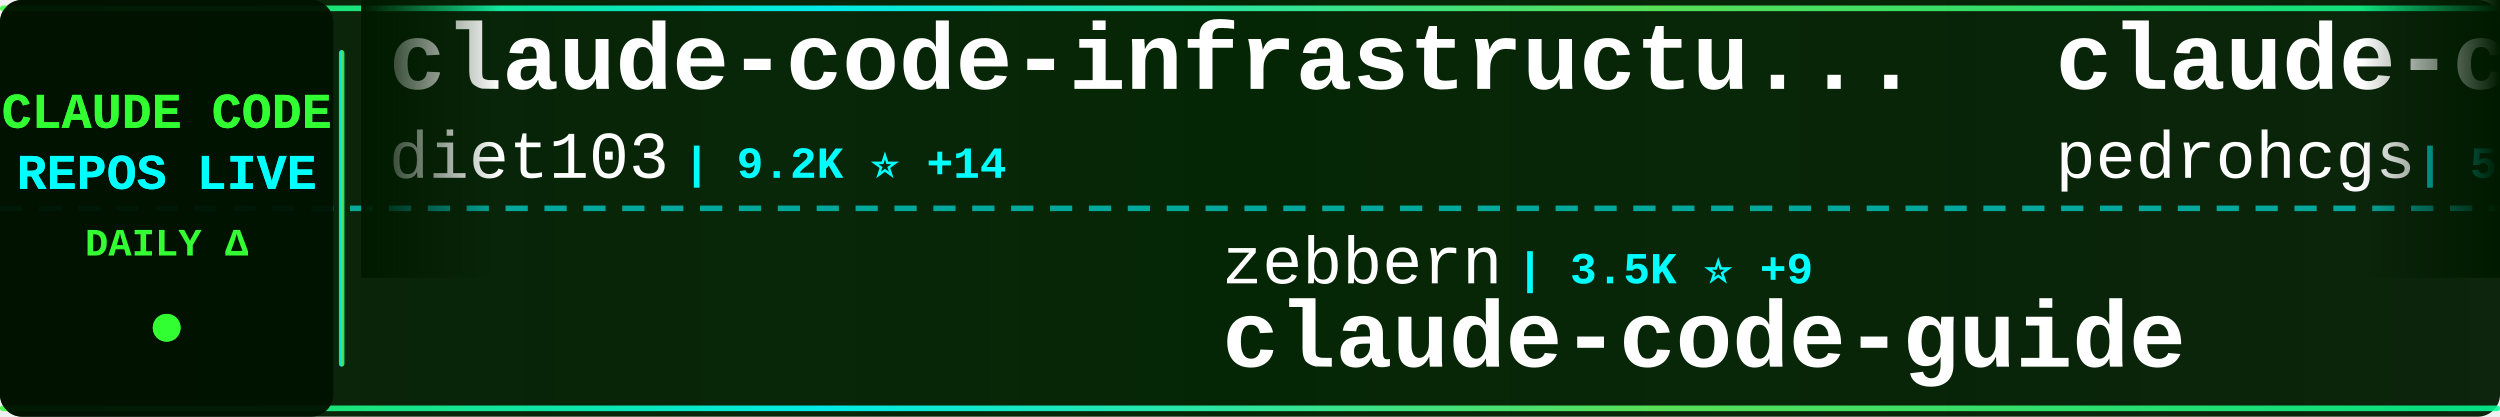
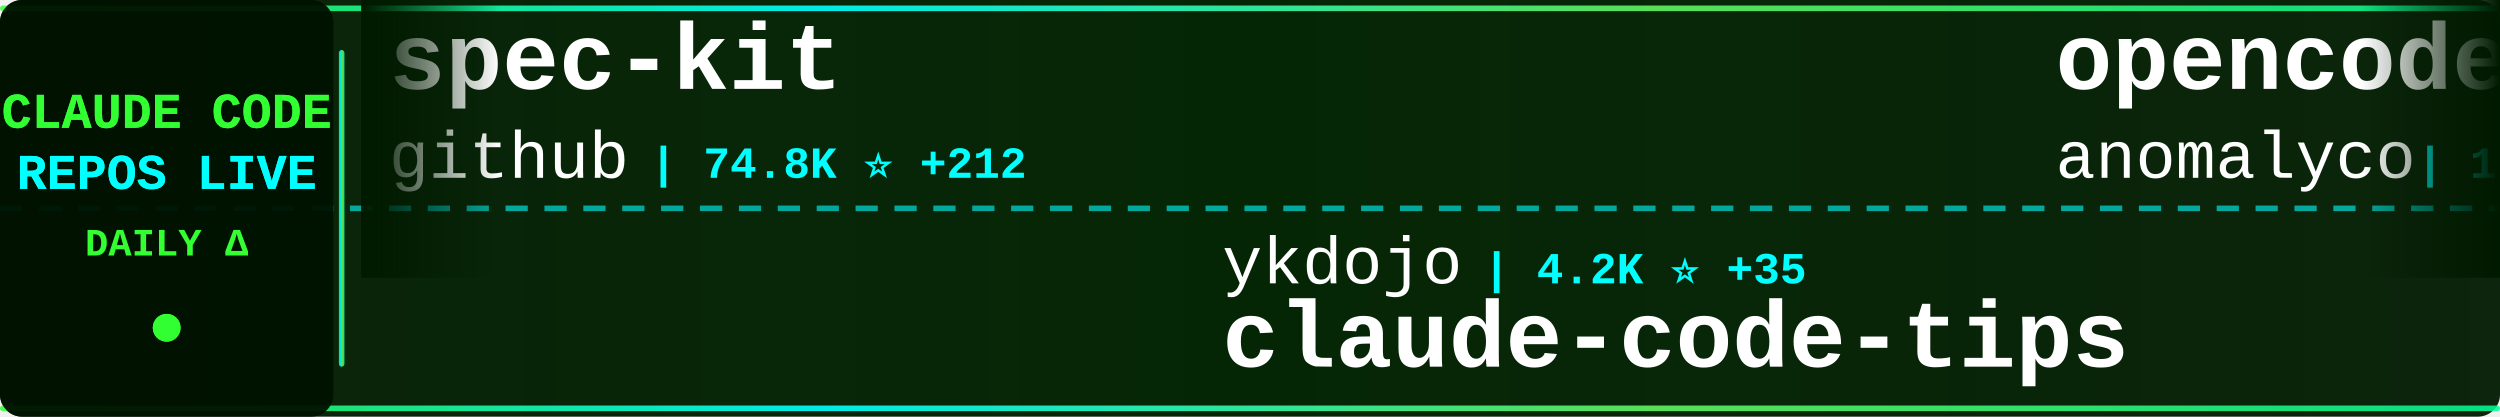
<svg xmlns="http://www.w3.org/2000/svg" width="900" height="150">
  <defs>
    <linearGradient id="tickerBg" x1="0%" y1="0%" x2="100%" y2="0%">
      <stop offset="0%" style="stop-color:#001a00;stop-opacity:0.95" />
      <stop offset="50%" style="stop-color:#002200;stop-opacity:0.98" />
      <stop offset="100%" style="stop-color:#001a00;stop-opacity:0.95" />
    </linearGradient>
    <linearGradient id="borderGrad" x1="0%" y1="0%" x2="100%" y2="0%">
      <stop offset="0%" style="stop-color:#33ff33;stop-opacity:0.85">
        <animate attributeName="stop-opacity" values="0.85;1;0.85" dur="2s" repeatCount="indefinite" />
      </stop>
      <stop offset="33%" style="stop-color:#00ffff;stop-opacity:0.9">
        <animate attributeName="stop-opacity" values="0.9;1;0.9" dur="2.2s" repeatCount="indefinite" />
      </stop>
      <stop offset="66%" style="stop-color:#66ff66;stop-opacity:0.85">
        <animate attributeName="stop-opacity" values="0.85;1;0.85" dur="1.8s" repeatCount="indefinite" />
      </stop>
      <stop offset="100%" style="stop-color:#00ff99;stop-opacity:0.85">
        <animate attributeName="stop-opacity" values="0.85;1;0.85" dur="2s" repeatCount="indefinite" />
      </stop>
    </linearGradient>
    <filter id="textGlow">
      <feGaussianBlur stdDeviation="0.1" result="coloredBlur" />
      <feMerge>
        <feMergeNode in="coloredBlur" />
        <feMergeNode in="SourceGraphic" />
      </feMerge>
    </filter>
    <filter id="metricGlow">
      <feGaussianBlur stdDeviation="0.2" result="coloredBlur" />
      <feMerge>
        <feMergeNode in="coloredBlur" />
        <feMergeNode in="SourceGraphic" />
      </feMerge>
    </filter>
    <linearGradient id="leftFade" x1="0%" y1="0%" x2="100%" y2="0%">
      <stop offset="0%" style="stop-color:#001a00;stop-opacity:1" />
      <stop offset="100%" style="stop-color:#001a00;stop-opacity:0" />
    </linearGradient>
    <linearGradient id="rightFade" x1="0%" y1="0%" x2="100%" y2="0%">
      <stop offset="0%" style="stop-color:#001a00;stop-opacity:0" />
      <stop offset="100%" style="stop-color:#001a00;stop-opacity:1" />
    </linearGradient>
  </defs>
  <rect width="900" height="150" fill="url(#tickerBg)" rx="8" />
  <rect x="0" y="2" width="900" height="2" fill="url(#borderGrad)" rx="1" />
  <rect x="0" y="146" width="900" height="2" fill="url(#borderGrad)" rx="1" />
  <line x1="0" y1="75" x2="900" y2="75" stroke="#00ffff" stroke-width="2" stroke-dasharray="8 6" opacity="0.6" />
  <rect x="0" y="0" width="120" height="150" fill="#001100" opacity="0.95" rx="8" />
  <text x="60" y="46" font-family="'Courier New', monospace" font-size="18" font-weight="bold" fill="#33ff33" text-anchor="middle" filter="url(#textGlow)">
    CLAUDE CODE
  </text>
  <text x="60" y="68" font-family="'Courier New', monospace" font-size="18" font-weight="bold" fill="#00ffff" text-anchor="middle" filter="url(#textGlow)">
    REPOS LIVE
  </text>
  <text x="60" y="92" font-family="'Courier New', monospace" font-size="14" font-weight="bold" fill="#33ff33" text-anchor="middle">
    DAILY Δ
  </text>
  <circle cx="60" cy="118" r="5" fill="#33ff33" filter="url(#metricGlow)">
    <animate attributeName="r" values="4;6;4" dur="1.5s" repeatCount="indefinite" />
    <animate attributeName="opacity" values="0.6;1;0.6" dur="1.5s" repeatCount="indefinite" />
  </circle>
  <rect x="122" y="18" width="2" height="114" fill="url(#borderGrad)" rx="1" />
  <clipPath id="tickerClip">
    <rect x="130" y="0" width="770" height="150" />
  </clipPath>
  <g clip-path="url(#tickerClip)">
    <g id="tickerItems">
      <animateTransform attributeName="transform" attributeType="XML" type="translate" from="0 0" to="-3000 0" dur="54s" repeatCount="indefinite" />
      <g transform="translate(0, 0)">
-         <text x="140" y="32" font-family="'Courier New', monospace" font-size="34" font-weight="bold" fill="#ffffff">claude-code-infrastructu...</text>
-         <text x="140" y="64" font-family="'Courier New', monospace" font-size="24" font-weight="normal" fill="#ffffff" opacity="1.0">diet103</text>
-         <text x="246" y="64" font-family="'Courier New', monospace" font-size="16" font-weight="bold" fill="#00ffff"> | 9.2K ⭐ +14</text>
+         <text x="140" y="32" font-family="'Courier New', monospace" font-size="34" font-weight="bold" fill="#ffffff">spec-kit</text>
+         <text x="140" y="64" font-family="'Courier New', monospace" font-size="24" font-weight="normal" fill="#ffffff" opacity="1.0">github</text>
+         <text x="234" y="64" font-family="'Courier New', monospace" font-size="16" font-weight="bold" fill="#00ffff"> | 74.8K ⭐ +212</text>
      </g>
      <g transform="translate(300, 0)">
-         <text x="140" y="102" font-family="'Courier New', monospace" font-size="24" font-weight="normal" fill="#ffffff" opacity="1.0">zebbern</text>
-         <text x="246" y="102" font-family="'Courier New', monospace" font-size="16" font-weight="bold" fill="#00ffff"> | 3.5K ⭐ +9</text>
-         <text x="140" y="132" font-family="'Courier New', monospace" font-size="34" font-weight="bold" fill="#ffffff">claude-code-guide</text>
+         <text x="140" y="102" font-family="'Courier New', monospace" font-size="24" font-weight="normal" fill="#ffffff" opacity="1.0">ykdojo</text>
+         <text x="234" y="102" font-family="'Courier New', monospace" font-size="16" font-weight="bold" fill="#00ffff"> | 4.2K ⭐ +35</text>
+         <text x="140" y="132" font-family="'Courier New', monospace" font-size="34" font-weight="bold" fill="#ffffff">claude-code-tips</text>
      </g>
      <g transform="translate(600, 0)">
-         <text x="140" y="32" font-family="'Courier New', monospace" font-size="34" font-weight="bold" fill="#ffffff">claude-code-my-workflow</text>
-         <text x="140" y="64" font-family="'Courier New', monospace" font-size="24" font-weight="normal" fill="#ffffff" opacity="1.0">pedrohcgs</text>
-         <text x="270" y="64" font-family="'Courier New', monospace" font-size="16" font-weight="bold" fill="#00ffff"> | 557 ⭐ +11</text>
+         <text x="140" y="32" font-family="'Courier New', monospace" font-size="34" font-weight="bold" fill="#ffffff">opencode</text>
+         <text x="140" y="64" font-family="'Courier New', monospace" font-size="24" font-weight="normal" fill="#ffffff" opacity="1.0">anomalyco</text>
+         <text x="270" y="64" font-family="'Courier New', monospace" font-size="16" font-weight="bold" fill="#00ffff"> | 117.8K ⭐ +513</text>
      </g>
      <g transform="translate(900, 0)">
-         <text x="140" y="102" font-family="'Courier New', monospace" font-size="24" font-weight="normal" fill="#ffffff" opacity="1.0">snarktank</text>
-         <text x="270" y="102" font-family="'Courier New', monospace" font-size="16" font-weight="bold" fill="#00ffff"> | 12.3K ⭐ +82</text>
-         <text x="140" y="132" font-family="'Courier New', monospace" font-size="34" font-weight="bold" fill="#ffffff">ralph</text>
+         <text x="140" y="102" font-family="'Courier New', monospace" font-size="24" font-weight="normal" fill="#ffffff" opacity="1.0">JessyTsui</text>
+         <text x="270" y="102" font-family="'Courier New', monospace" font-size="16" font-weight="bold" fill="#00ffff"> | 1.1K ⭐ +3</text>
+         <text x="140" y="132" font-family="'Courier New', monospace" font-size="34" font-weight="bold" fill="#ffffff">Claude-Code-Remote</text>
      </g>
      <g transform="translate(1200, 0)">
-         <text x="140" y="32" font-family="'Courier New', monospace" font-size="34" font-weight="bold" fill="#ffffff">claude-code-docs</text>
-         <text x="140" y="64" font-family="'Courier New', monospace" font-size="24" font-weight="normal" fill="#ffffff" opacity="1.0">ericbuess</text>
-         <text x="270" y="64" font-family="'Courier New', monospace" font-size="16" font-weight="bold" fill="#00ffff"> | 718 ⭐</text>
+         <text x="140" y="32" font-family="'Courier New', monospace" font-size="34" font-weight="bold" fill="#ffffff">agents</text>
+         <text x="140" y="64" font-family="'Courier New', monospace" font-size="24" font-weight="normal" fill="#ffffff" opacity="1.0">wshobson</text>
+         <text x="258" y="64" font-family="'Courier New', monospace" font-size="16" font-weight="bold" fill="#00ffff"> | 30.5K ⭐ +77</text>
      </g>
      <g transform="translate(1500, 0)">
-         <text x="140" y="102" font-family="'Courier New', monospace" font-size="24" font-weight="normal" fill="#ffffff" opacity="1.0">disler</text>
-         <text x="234" y="102" font-family="'Courier New', monospace" font-size="16" font-weight="bold" fill="#00ffff"> | 1.2K ⭐ +1</text>
-         <text x="140" y="132" font-family="'Courier New', monospace" font-size="34" font-weight="bold" fill="#ffffff">claude-code-hooks-multi-...</text>
+         <text x="140" y="102" font-family="'Courier New', monospace" font-size="24" font-weight="normal" fill="#ffffff" opacity="1.0">BloopAI</text>
+         <text x="246" y="102" font-family="'Courier New', monospace" font-size="16" font-weight="bold" fill="#00ffff"> | 22.6K ⭐ +70</text>
+         <text x="140" y="132" font-family="'Courier New', monospace" font-size="34" font-weight="bold" fill="#ffffff">vibe-kanban</text>
      </g>
      <g transform="translate(1800, 0)">
-         <text x="140" y="32" font-family="'Courier New', monospace" font-size="34" font-weight="bold" fill="#ffffff">cc</text>
-         <text x="140" y="64" font-family="'Courier New', monospace" font-size="24" font-weight="normal" fill="#ffffff" opacity="1.0">kn1026</text>
-         <text x="234" y="64" font-family="'Courier New', monospace" font-size="16" font-weight="bold" fill="#00ffff"> | 704 ⭐</text>
+         <text x="140" y="32" font-family="'Courier New', monospace" font-size="34" font-weight="bold" fill="#ffffff">awesome-claude-code-plug...</text>
+         <text x="140" y="64" font-family="'Courier New', monospace" font-size="24" font-weight="normal" fill="#ffffff" opacity="1.0">ccplugins</text>
+         <text x="270" y="64" font-family="'Courier New', monospace" font-size="16" font-weight="bold" fill="#00ffff"> | 609 ⭐ +3</text>
      </g>
      <g transform="translate(2100, 0)">
-         <text x="140" y="102" font-family="'Courier New', monospace" font-size="24" font-weight="normal" fill="#ffffff" opacity="1.0">kodu-ai</text>
-         <text x="246" y="102" font-family="'Courier New', monospace" font-size="16" font-weight="bold" fill="#00ffff"> | 5.3K ⭐</text>
-         <text x="140" y="132" font-family="'Courier New', monospace" font-size="34" font-weight="bold" fill="#ffffff">claude-coder</text>
+         <text x="140" y="102" font-family="'Courier New', monospace" font-size="24" font-weight="normal" fill="#ffffff" opacity="1.0">https-deeplearning-ai</text>
+         <text x="414" y="102" font-family="'Courier New', monospace" font-size="16" font-weight="bold" fill="#00ffff"> | 441 ⭐</text>
+         <text x="140" y="132" font-family="'Courier New', monospace" font-size="34" font-weight="bold" fill="#ffffff">sc-claude-code-files</text>
      </g>
      <g transform="translate(2400, 0)">
-         <text x="140" y="32" font-family="'Courier New', monospace" font-size="34" font-weight="bold" fill="#ffffff">claude-code-tresor</text>
-         <text x="140" y="64" font-family="'Courier New', monospace" font-size="24" font-weight="normal" fill="#ffffff" opacity="1.0">alirezarezvani</text>
-         <text x="330" y="64" font-family="'Courier New', monospace" font-size="16" font-weight="bold" fill="#00ffff"> | 576 ⭐ +2</text>
+         <text x="140" y="32" font-family="'Courier New', monospace" font-size="34" font-weight="bold" fill="#ffffff">claude-code-requirements...</text>
+         <text x="140" y="64" font-family="'Courier New', monospace" font-size="24" font-weight="normal" fill="#ffffff" opacity="1.0">rizethereum</text>
+         <text x="294" y="64" font-family="'Courier New', monospace" font-size="16" font-weight="bold" fill="#00ffff"> | 1.8K ⭐ +1</text>
      </g>
      <g transform="translate(2700, 0)">
-         <text x="140" y="102" font-family="'Courier New', monospace" font-size="24" font-weight="normal" fill="#ffffff" opacity="1.0">shanraisshan</text>
-         <text x="306" y="102" font-family="'Courier New', monospace" font-size="16" font-weight="bold" fill="#00ffff"> | 12.1K ⭐ +459</text>
-         <text x="140" y="132" font-family="'Courier New', monospace" font-size="34" font-weight="bold" fill="#ffffff">claude-code-best-practic...</text>
+         <text x="140" y="102" font-family="'Courier New', monospace" font-size="24" font-weight="normal" fill="#ffffff" opacity="1.0">bfly123</text>
+         <text x="246" y="102" font-family="'Courier New', monospace" font-size="16" font-weight="bold" fill="#00ffff"> | 1.5K ⭐ +23</text>
+         <text x="140" y="132" font-family="'Courier New', monospace" font-size="34" font-weight="bold" fill="#ffffff">claude_code_bridge</text>
      </g>
      <g transform="translate(3000, 0)">
-         <text x="140" y="32" font-family="'Courier New', monospace" font-size="34" font-weight="bold" fill="#ffffff">claude-code-infrastructu...</text>
-         <text x="140" y="64" font-family="'Courier New', monospace" font-size="24" font-weight="normal" fill="#ffffff" opacity="1.0">diet103</text>
-         <text x="246" y="64" font-family="'Courier New', monospace" font-size="16" font-weight="bold" fill="#00ffff"> | 9.2K ⭐ +14</text>
+         <text x="140" y="32" font-family="'Courier New', monospace" font-size="34" font-weight="bold" fill="#ffffff">spec-kit</text>
+         <text x="140" y="64" font-family="'Courier New', monospace" font-size="24" font-weight="normal" fill="#ffffff" opacity="1.0">github</text>
+         <text x="234" y="64" font-family="'Courier New', monospace" font-size="16" font-weight="bold" fill="#00ffff"> | 74.8K ⭐ +212</text>
      </g>
      <g transform="translate(3300, 0)">
-         <text x="140" y="102" font-family="'Courier New', monospace" font-size="24" font-weight="normal" fill="#ffffff" opacity="1.0">zebbern</text>
-         <text x="246" y="102" font-family="'Courier New', monospace" font-size="16" font-weight="bold" fill="#00ffff"> | 3.5K ⭐ +9</text>
-         <text x="140" y="132" font-family="'Courier New', monospace" font-size="34" font-weight="bold" fill="#ffffff">claude-code-guide</text>
+         <text x="140" y="102" font-family="'Courier New', monospace" font-size="24" font-weight="normal" fill="#ffffff" opacity="1.0">ykdojo</text>
+         <text x="234" y="102" font-family="'Courier New', monospace" font-size="16" font-weight="bold" fill="#00ffff"> | 4.2K ⭐ +35</text>
+         <text x="140" y="132" font-family="'Courier New', monospace" font-size="34" font-weight="bold" fill="#ffffff">claude-code-tips</text>
      </g>
      <g transform="translate(3600, 0)">
-         <text x="140" y="32" font-family="'Courier New', monospace" font-size="34" font-weight="bold" fill="#ffffff">claude-code-my-workflow</text>
-         <text x="140" y="64" font-family="'Courier New', monospace" font-size="24" font-weight="normal" fill="#ffffff" opacity="1.0">pedrohcgs</text>
-         <text x="270" y="64" font-family="'Courier New', monospace" font-size="16" font-weight="bold" fill="#00ffff"> | 557 ⭐ +11</text>
+         <text x="140" y="32" font-family="'Courier New', monospace" font-size="34" font-weight="bold" fill="#ffffff">opencode</text>
+         <text x="140" y="64" font-family="'Courier New', monospace" font-size="24" font-weight="normal" fill="#ffffff" opacity="1.0">anomalyco</text>
+         <text x="270" y="64" font-family="'Courier New', monospace" font-size="16" font-weight="bold" fill="#00ffff"> | 117.8K ⭐ +513</text>
      </g>
      <g transform="translate(3900, 0)">
-         <text x="140" y="102" font-family="'Courier New', monospace" font-size="24" font-weight="normal" fill="#ffffff" opacity="1.0">snarktank</text>
-         <text x="270" y="102" font-family="'Courier New', monospace" font-size="16" font-weight="bold" fill="#00ffff"> | 12.3K ⭐ +82</text>
-         <text x="140" y="132" font-family="'Courier New', monospace" font-size="34" font-weight="bold" fill="#ffffff">ralph</text>
+         <text x="140" y="102" font-family="'Courier New', monospace" font-size="24" font-weight="normal" fill="#ffffff" opacity="1.0">JessyTsui</text>
+         <text x="270" y="102" font-family="'Courier New', monospace" font-size="16" font-weight="bold" fill="#00ffff"> | 1.1K ⭐ +3</text>
+         <text x="140" y="132" font-family="'Courier New', monospace" font-size="34" font-weight="bold" fill="#ffffff">Claude-Code-Remote</text>
      </g>
    </g>
  </g>
  <rect x="130" y="0" width="50" height="100" fill="url(#leftFade)" />
  <rect x="850" y="0" width="50" height="100" fill="url(#rightFade)" />
</svg>
